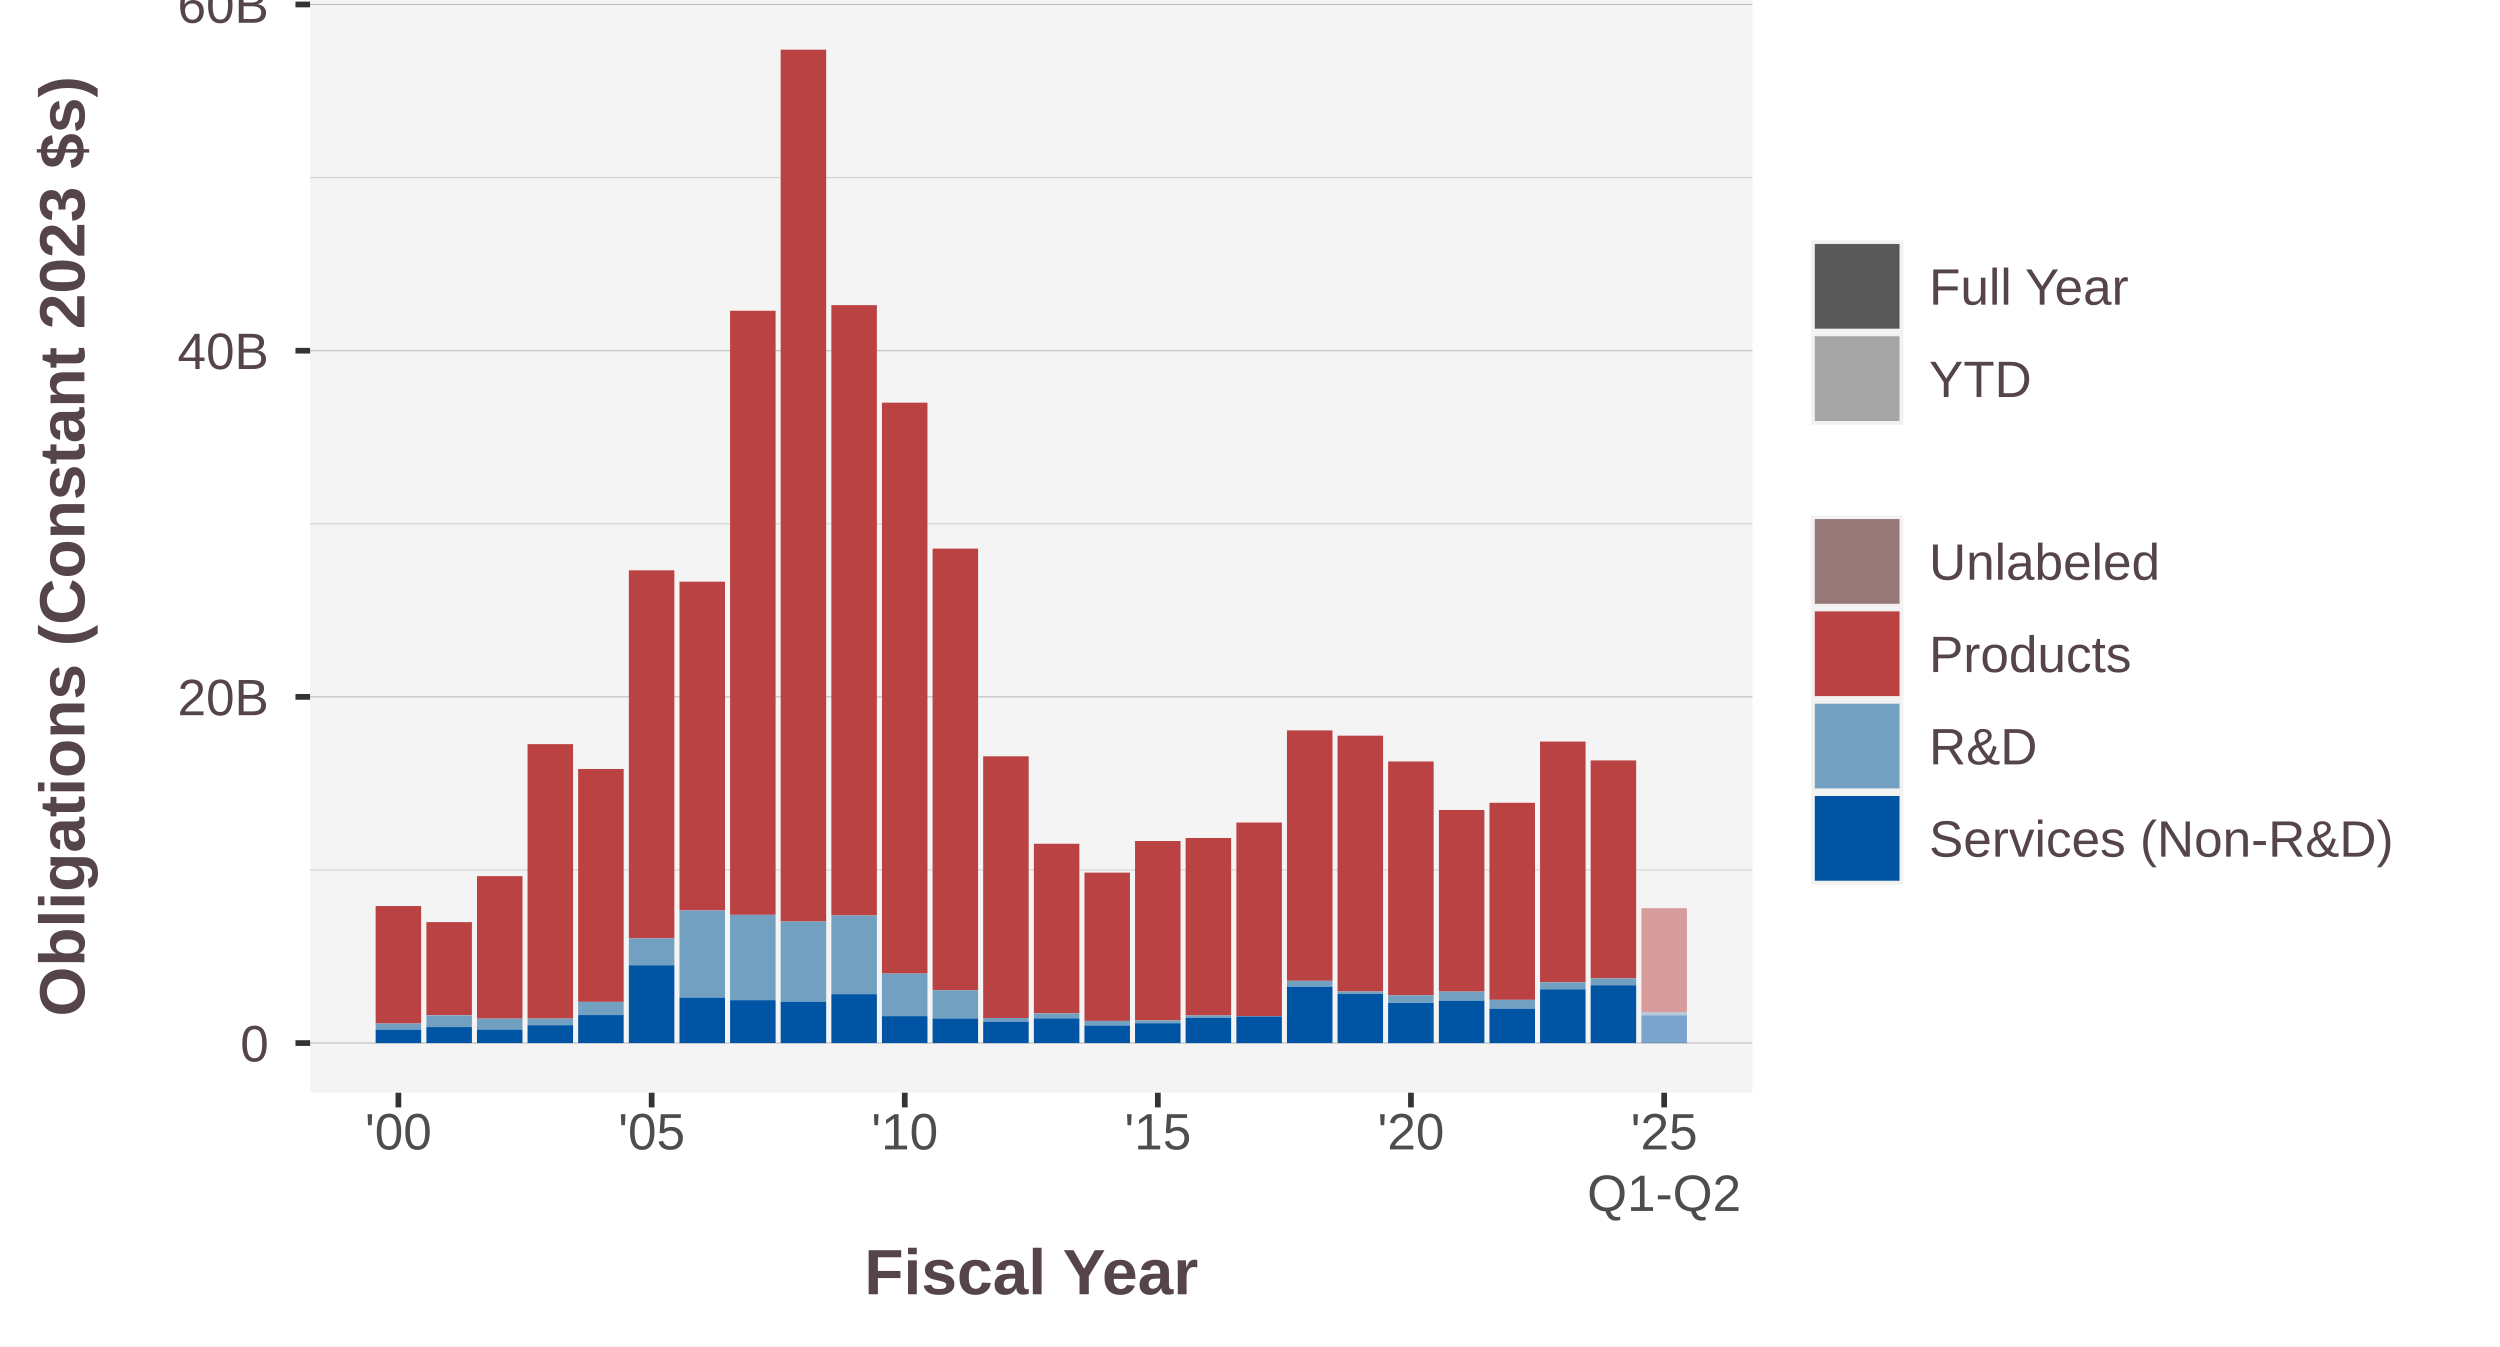
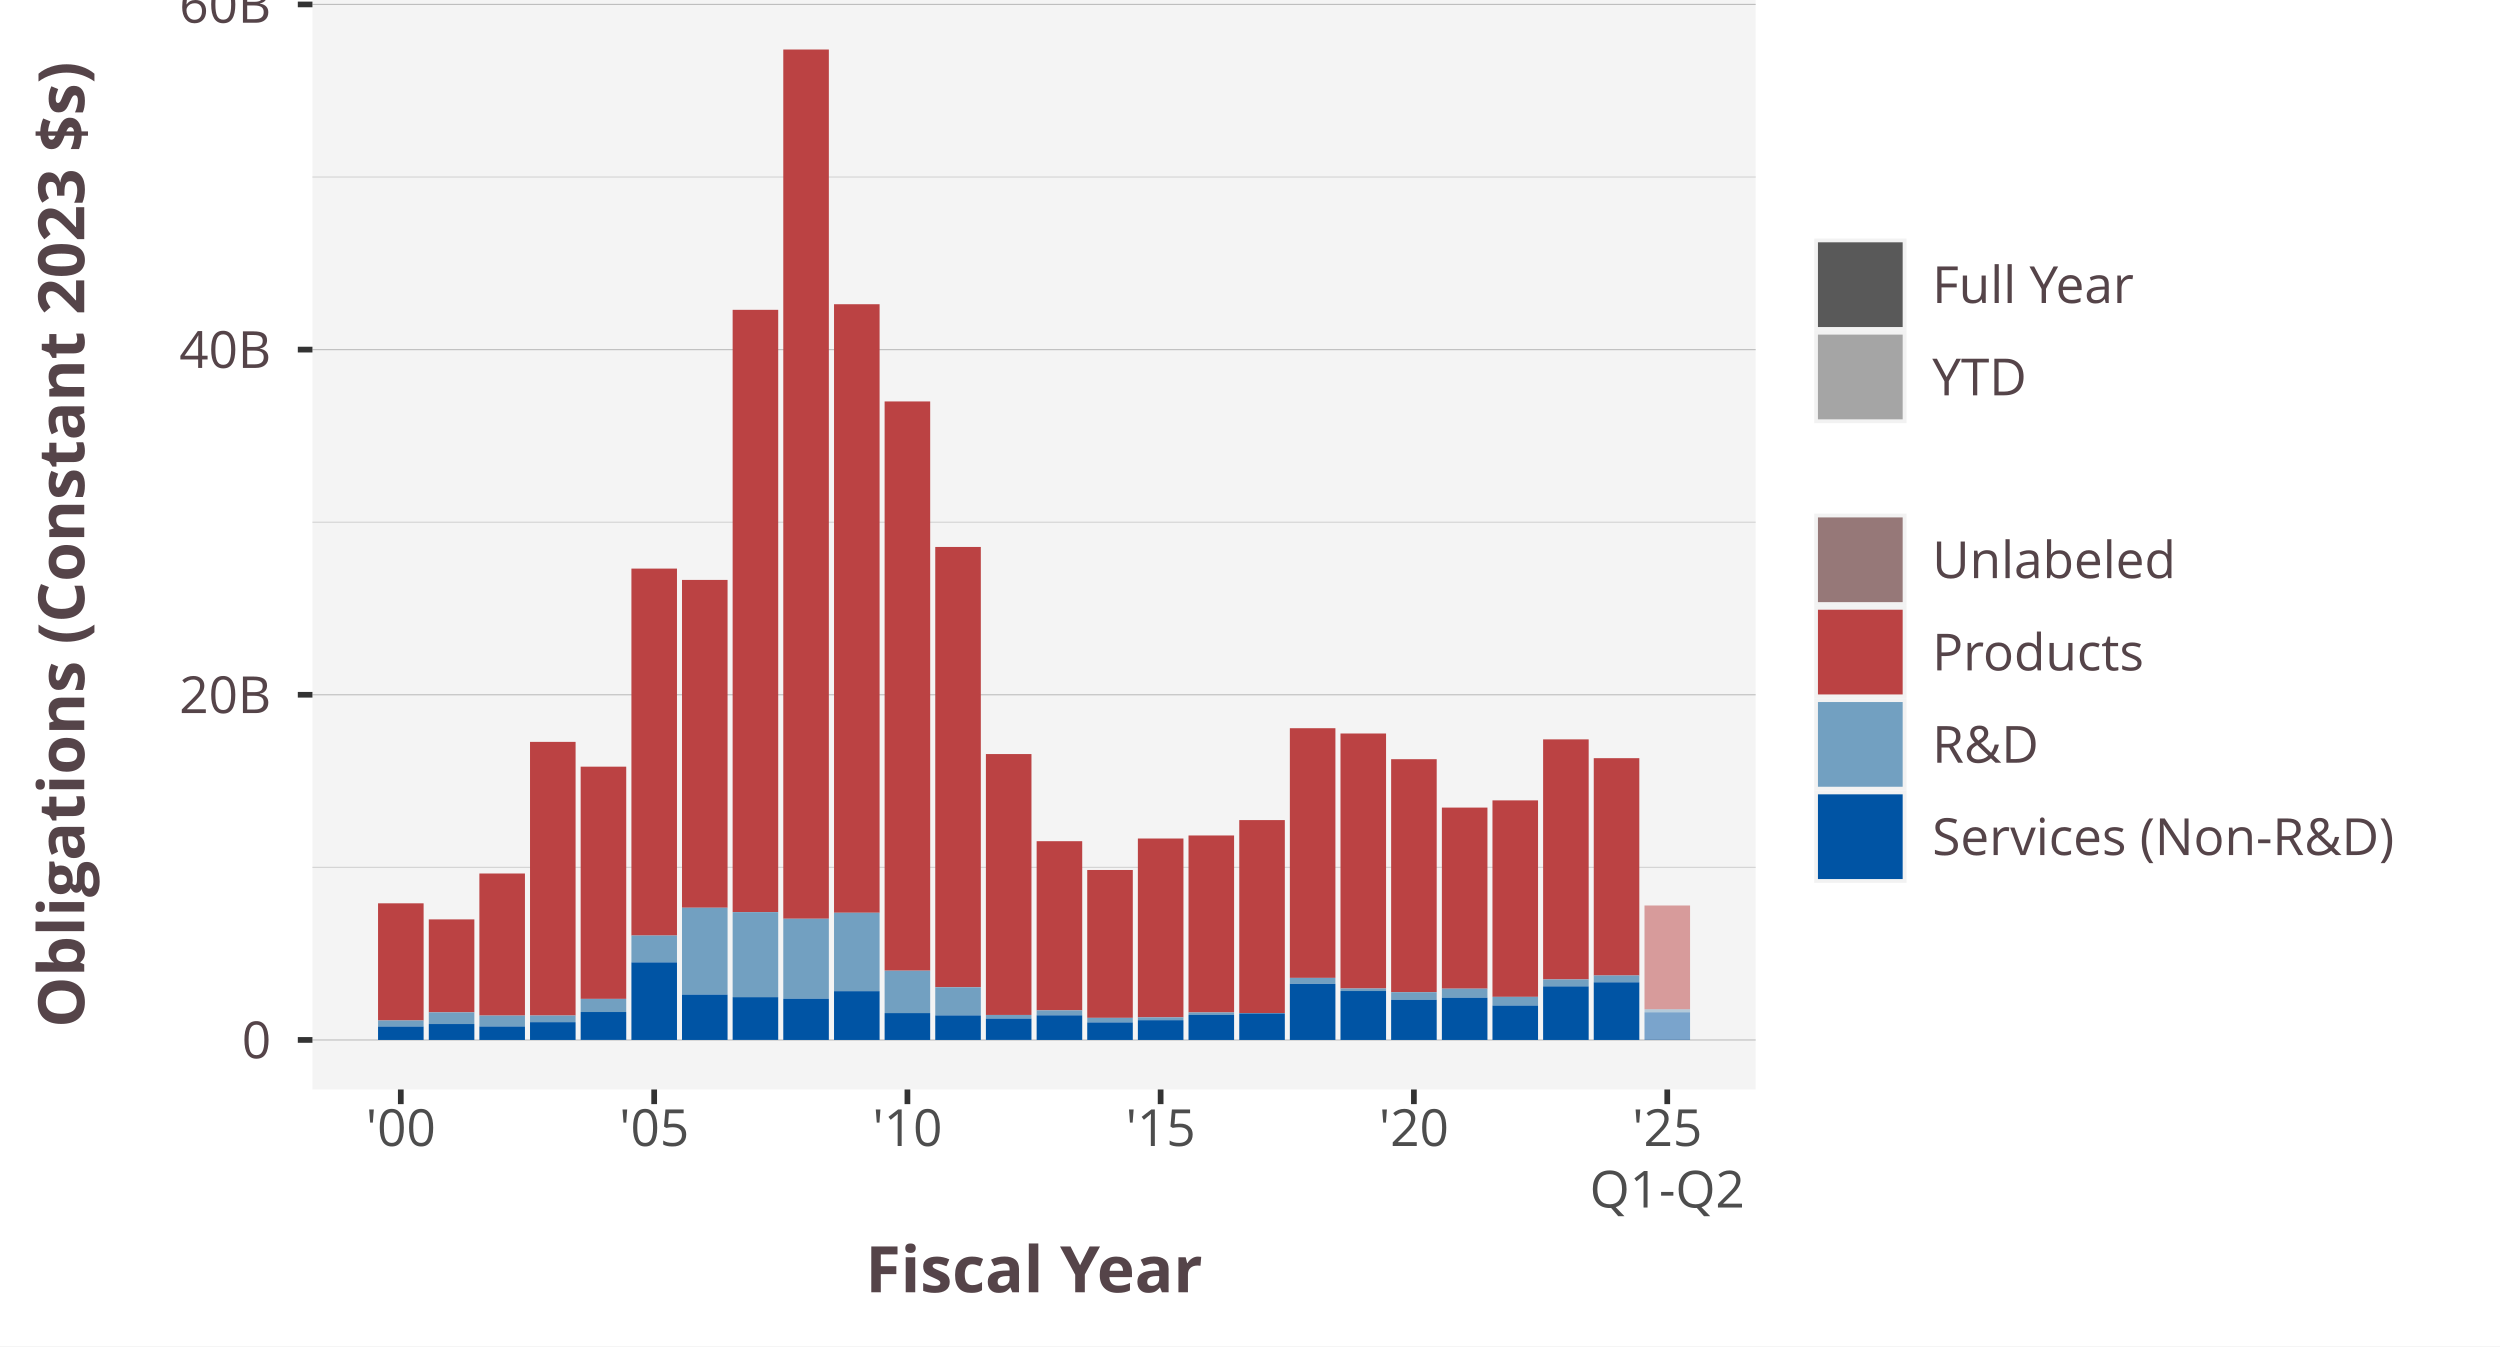
<svg xmlns="http://www.w3.org/2000/svg" class="svglite" width="468.00pt" height="252.00pt" viewBox="0 0 468.00 252.00">
  <defs>
    <style type="text/css">
    .svglite line, .svglite polyline, .svglite polygon, .svglite path, .svglite rect, .svglite circle {
      fill: none;
      stroke: #000000;
      stroke-linecap: round;
      stroke-linejoin: round;
      stroke-miterlimit: 10.00;
    }
    .svglite text {
      white-space: pre;
    }
  </style>
  </defs>
  <rect width="100%" height="100%" style="stroke: none; fill: #FFFFFF;" />
  <defs>
    <clipPath id="cpMC4wMHw0NjguMDB8MC4wMHwyNTIuMDA=">
      <rect x="0.00" y="0.00" width="468.00" height="252.00" />
    </clipPath>
  </defs>
  <g clip-path="url(#cpMC4wMHw0NjguMDB8MC4wMHwyNTIuMDA=)">
    <rect x="0.00" y="0.00" width="468.00" height="252.00" style="stroke-width: 1.07; stroke: #FFFFFF; fill: #FFFFFF;" />
  </g>
  <defs>
-     <clipPath id="cpNTguMDV8MzI4LjA3fDAuMDB8MjA0LjU2">
-       <rect x="58.05" y="0.00" width="270.02" height="204.56" />
+     <clipPath id="cpNTguNDl8MzI4LjY2fDAuMDB8MjAzLjk1">
+       <rect x="58.49" y="0.00" width="270.17" height="203.95" />
    </clipPath>
  </defs>
-   <g clip-path="url(#cpNTguMDV8MzI4LjA3fDAuMDB8MjA0LjU2)">
-     <rect x="58.05" y="-0" width="270.02" height="204.56" style="stroke-width: 1.07; stroke: none; fill: #F4F4F4;" />
-     <polyline points="58.05,162.86 328.07,162.86 " style="stroke-width: 0.21; stroke: #D3D3D3; stroke-linecap: butt;" />
-     <polyline points="58.05,98.05 328.07,98.05 " style="stroke-width: 0.21; stroke: #D3D3D3; stroke-linecap: butt;" />
-     <polyline points="58.05,33.24 328.07,33.24 " style="stroke-width: 0.21; stroke: #D3D3D3; stroke-linecap: butt;" />
-     <polyline points="58.05,195.26 328.07,195.26 " style="stroke-width: 0.21; stroke: #BEBEBE; stroke-linecap: butt;" />
-     <polyline points="58.05,130.45 328.07,130.45 " style="stroke-width: 0.21; stroke: #BEBEBE; stroke-linecap: butt;" />
-     <polyline points="58.05,65.65 328.07,65.65 " style="stroke-width: 0.21; stroke: #BEBEBE; stroke-linecap: butt;" />
-     <polyline points="58.05,0.84 328.07,0.84 " style="stroke-width: 0.21; stroke: #BEBEBE; stroke-linecap: butt;" />
-     <rect x="70.32" y="169.61" width="8.52" height="22.00" style="stroke-width: 1.07; stroke: none; stroke-linecap: butt; stroke-linejoin: miter; fill: #BB4243;" />
-     <rect x="79.82" y="172.62" width="8.52" height="17.45" style="stroke-width: 1.07; stroke: none; stroke-linecap: butt; stroke-linejoin: miter; fill: #BB4243;" />
-     <rect x="89.29" y="164.01" width="8.52" height="26.68" style="stroke-width: 1.07; stroke: none; stroke-linecap: butt; stroke-linejoin: miter; fill: #BB4243;" />
-     <rect x="98.76" y="139.30" width="8.52" height="51.38" style="stroke-width: 1.07; stroke: none; stroke-linecap: butt; stroke-linejoin: miter; fill: #BB4243;" />
-     <rect x="108.23" y="143.95" width="8.52" height="43.60" style="stroke-width: 1.07; stroke: none; stroke-linecap: butt; stroke-linejoin: miter; fill: #BB4243;" />
-     <rect x="117.72" y="106.76" width="8.52" height="68.90" style="stroke-width: 1.07; stroke: none; stroke-linecap: butt; stroke-linejoin: miter; fill: #BB4243;" />
-     <rect x="127.20" y="108.89" width="8.52" height="61.55" style="stroke-width: 1.07; stroke: none; stroke-linecap: butt; stroke-linejoin: miter; fill: #BB4243;" />
-     <rect x="136.67" y="58.17" width="8.52" height="113.09" style="stroke-width: 1.07; stroke: none; stroke-linecap: butt; stroke-linejoin: miter; fill: #BB4243;" />
-     <rect x="146.14" y="9.30" width="8.52" height="163.21" style="stroke-width: 1.07; stroke: none; stroke-linecap: butt; stroke-linejoin: miter; fill: #BB4243;" />
-     <rect x="155.63" y="57.12" width="8.52" height="114.26" style="stroke-width: 1.07; stroke: none; stroke-linecap: butt; stroke-linejoin: miter; fill: #BB4243;" />
-     <rect x="165.10" y="75.38" width="8.52" height="106.88" style="stroke-width: 1.07; stroke: none; stroke-linecap: butt; stroke-linejoin: miter; fill: #BB4243;" />
-     <rect x="174.58" y="102.70" width="8.52" height="82.67" style="stroke-width: 1.07; stroke: none; stroke-linecap: butt; stroke-linejoin: miter; fill: #BB4243;" />
-     <rect x="184.05" y="141.58" width="8.52" height="48.99" style="stroke-width: 1.07; stroke: none; stroke-linecap: butt; stroke-linejoin: miter; fill: #BB4243;" />
-     <rect x="193.54" y="157.95" width="8.52" height="31.76" style="stroke-width: 1.07; stroke: none; stroke-linecap: butt; stroke-linejoin: miter; fill: #BB4243;" />
-     <rect x="203.01" y="163.35" width="8.52" height="27.76" style="stroke-width: 1.07; stroke: none; stroke-linecap: butt; stroke-linejoin: miter; fill: #BB4243;" />
-     <rect x="212.48" y="157.44" width="8.52" height="33.58" style="stroke-width: 1.07; stroke: none; stroke-linecap: butt; stroke-linejoin: miter; fill: #BB4243;" />
-     <rect x="221.95" y="156.87" width="8.52" height="33.23" style="stroke-width: 1.07; stroke: none; stroke-linecap: butt; stroke-linejoin: miter; fill: #BB4243;" />
-     <rect x="231.45" y="153.98" width="8.52" height="36.23" style="stroke-width: 1.07; stroke: none; stroke-linecap: butt; stroke-linejoin: miter; fill: #BB4243;" />
-     <rect x="240.92" y="136.73" width="8.52" height="46.88" style="stroke-width: 1.07; stroke: none; stroke-linecap: butt; stroke-linejoin: miter; fill: #BB4243;" />
-     <rect x="250.39" y="137.72" width="8.52" height="47.89" style="stroke-width: 1.07; stroke: none; stroke-linecap: butt; stroke-linejoin: miter; fill: #BB4243;" />
-     <rect x="259.86" y="142.55" width="8.52" height="43.75" style="stroke-width: 1.07; stroke: none; stroke-linecap: butt; stroke-linejoin: miter; fill: #BB4243;" />
-     <rect x="269.36" y="151.63" width="8.52" height="34.00" style="stroke-width: 1.07; stroke: none; stroke-linecap: butt; stroke-linejoin: miter; fill: #BB4243;" />
-     <rect x="278.83" y="150.28" width="8.52" height="36.89" style="stroke-width: 1.07; stroke: none; stroke-linecap: butt; stroke-linejoin: miter; fill: #BB4243;" />
-     <rect x="288.30" y="138.82" width="8.52" height="45.08" style="stroke-width: 1.07; stroke: none; stroke-linecap: butt; stroke-linejoin: miter; fill: #BB4243;" />
-     <rect x="297.77" y="142.35" width="8.52" height="40.81" style="stroke-width: 1.07; stroke: none; stroke-linecap: butt; stroke-linejoin: miter; fill: #BB4243;" />
-     <rect x="307.27" y="170.01" width="8.52" height="19.50" style="stroke-width: 1.07; stroke: none; stroke-linecap: butt; stroke-linejoin: miter; fill: #BB4243; fill-opacity: 0.50;" />
-     <rect x="70.32" y="191.61" width="8.52" height="1.14" style="stroke-width: 1.07; stroke: none; stroke-linecap: butt; stroke-linejoin: miter; fill: #72A0C1;" />
-     <rect x="79.82" y="190.08" width="8.52" height="2.20" style="stroke-width: 1.07; stroke: none; stroke-linecap: butt; stroke-linejoin: miter; fill: #72A0C1;" />
-     <rect x="89.29" y="190.69" width="8.52" height="2.04" style="stroke-width: 1.07; stroke: none; stroke-linecap: butt; stroke-linejoin: miter; fill: #72A0C1;" />
-     <rect x="98.76" y="190.68" width="8.52" height="1.24" style="stroke-width: 1.07; stroke: none; stroke-linecap: butt; stroke-linejoin: miter; fill: #72A0C1;" />
-     <rect x="108.23" y="187.55" width="8.52" height="2.48" style="stroke-width: 1.07; stroke: none; stroke-linecap: butt; stroke-linejoin: miter; fill: #72A0C1;" />
-     <rect x="117.72" y="175.66" width="8.52" height="5.04" style="stroke-width: 1.07; stroke: none; stroke-linecap: butt; stroke-linejoin: miter; fill: #72A0C1;" />
-     <rect x="127.20" y="170.44" width="8.52" height="16.31" style="stroke-width: 1.07; stroke: none; stroke-linecap: butt; stroke-linejoin: miter; fill: #72A0C1;" />
-     <rect x="136.67" y="171.26" width="8.52" height="15.97" style="stroke-width: 1.07; stroke: none; stroke-linecap: butt; stroke-linejoin: miter; fill: #72A0C1;" />
-     <rect x="146.14" y="172.51" width="8.52" height="15.01" style="stroke-width: 1.07; stroke: none; stroke-linecap: butt; stroke-linejoin: miter; fill: #72A0C1;" />
-     <rect x="155.63" y="171.38" width="8.52" height="14.73" style="stroke-width: 1.07; stroke: none; stroke-linecap: butt; stroke-linejoin: miter; fill: #72A0C1;" />
-     <rect x="165.10" y="182.26" width="8.52" height="7.95" style="stroke-width: 1.07; stroke: none; stroke-linecap: butt; stroke-linejoin: miter; fill: #72A0C1;" />
-     <rect x="174.58" y="185.37" width="8.52" height="5.29" style="stroke-width: 1.07; stroke: none; stroke-linecap: butt; stroke-linejoin: miter; fill: #72A0C1;" />
-     <rect x="184.05" y="190.57" width="8.52" height="0.69" style="stroke-width: 1.07; stroke: none; stroke-linecap: butt; stroke-linejoin: miter; fill: #72A0C1;" />
-     <rect x="193.54" y="189.71" width="8.52" height="0.93" style="stroke-width: 1.07; stroke: none; stroke-linecap: butt; stroke-linejoin: miter; fill: #72A0C1;" />
-     <rect x="203.01" y="191.11" width="8.52" height="0.86" style="stroke-width: 1.07; stroke: none; stroke-linecap: butt; stroke-linejoin: miter; fill: #72A0C1;" />
-     <rect x="212.48" y="191.02" width="8.52" height="0.53" style="stroke-width: 1.07; stroke: none; stroke-linecap: butt; stroke-linejoin: miter; fill: #72A0C1;" />
-     <rect x="221.95" y="190.10" width="8.52" height="0.44" style="stroke-width: 1.07; stroke: none; stroke-linecap: butt; stroke-linejoin: miter; fill: #72A0C1;" />
-     <rect x="231.45" y="190.21" width="8.52" height="0.069" style="stroke-width: 1.07; stroke: none; stroke-linecap: butt; stroke-linejoin: miter; fill: #72A0C1;" />
-     <rect x="240.92" y="183.61" width="8.52" height="1.10" style="stroke-width: 1.07; stroke: none; stroke-linecap: butt; stroke-linejoin: miter; fill: #72A0C1;" />
-     <rect x="250.39" y="185.61" width="8.52" height="0.47" style="stroke-width: 1.07; stroke: none; stroke-linecap: butt; stroke-linejoin: miter; fill: #72A0C1;" />
-     <rect x="259.86" y="186.30" width="8.52" height="1.42" style="stroke-width: 1.07; stroke: none; stroke-linecap: butt; stroke-linejoin: miter; fill: #72A0C1;" />
-     <rect x="269.36" y="185.63" width="8.52" height="1.70" style="stroke-width: 1.07; stroke: none; stroke-linecap: butt; stroke-linejoin: miter; fill: #72A0C1;" />
-     <rect x="278.83" y="187.17" width="8.52" height="1.63" style="stroke-width: 1.07; stroke: none; stroke-linecap: butt; stroke-linejoin: miter; fill: #72A0C1;" />
-     <rect x="288.30" y="183.90" width="8.52" height="1.30" style="stroke-width: 1.07; stroke: none; stroke-linecap: butt; stroke-linejoin: miter; fill: #72A0C1;" />
-     <rect x="297.77" y="183.16" width="8.52" height="1.28" style="stroke-width: 1.07; stroke: none; stroke-linecap: butt; stroke-linejoin: miter; fill: #72A0C1;" />
-     <rect x="307.27" y="189.52" width="8.52" height="0.56" style="stroke-width: 1.07; stroke: none; stroke-linecap: butt; stroke-linejoin: miter; fill: #72A0C1; fill-opacity: 0.50;" />
-     <rect x="70.32" y="192.75" width="8.52" height="2.52" style="stroke-width: 1.07; stroke: none; stroke-linecap: butt; stroke-linejoin: miter; fill: #0054A4;" />
-     <rect x="79.82" y="192.27" width="8.52" height="2.99" style="stroke-width: 1.07; stroke: none; stroke-linecap: butt; stroke-linejoin: miter; fill: #0054A4;" />
-     <rect x="89.29" y="192.73" width="8.52" height="2.53" style="stroke-width: 1.07; stroke: none; stroke-linecap: butt; stroke-linejoin: miter; fill: #0054A4;" />
-     <rect x="98.76" y="191.92" width="8.52" height="3.34" style="stroke-width: 1.07; stroke: none; stroke-linecap: butt; stroke-linejoin: miter; fill: #0054A4;" />
-     <rect x="108.23" y="190.02" width="8.52" height="5.24" style="stroke-width: 1.07; stroke: none; stroke-linecap: butt; stroke-linejoin: miter; fill: #0054A4;" />
-     <rect x="117.72" y="180.70" width="8.52" height="14.56" style="stroke-width: 1.07; stroke: none; stroke-linecap: butt; stroke-linejoin: miter; fill: #0054A4;" />
-     <rect x="127.20" y="186.75" width="8.52" height="8.52" style="stroke-width: 1.07; stroke: none; stroke-linecap: butt; stroke-linejoin: miter; fill: #0054A4;" />
-     <rect x="136.67" y="187.23" width="8.52" height="8.03" style="stroke-width: 1.07; stroke: none; stroke-linecap: butt; stroke-linejoin: miter; fill: #0054A4;" />
-     <rect x="146.14" y="187.52" width="8.52" height="7.75" style="stroke-width: 1.07; stroke: none; stroke-linecap: butt; stroke-linejoin: miter; fill: #0054A4;" />
-     <rect x="155.63" y="186.11" width="8.52" height="9.15" style="stroke-width: 1.07; stroke: none; stroke-linecap: butt; stroke-linejoin: miter; fill: #0054A4;" />
-     <rect x="165.10" y="190.22" width="8.52" height="5.04" style="stroke-width: 1.07; stroke: none; stroke-linecap: butt; stroke-linejoin: miter; fill: #0054A4;" />
-     <rect x="174.58" y="190.66" width="8.52" height="4.60" style="stroke-width: 1.07; stroke: none; stroke-linecap: butt; stroke-linejoin: miter; fill: #0054A4;" />
-     <rect x="184.05" y="191.26" width="8.52" height="4.01" style="stroke-width: 1.07; stroke: none; stroke-linecap: butt; stroke-linejoin: miter; fill: #0054A4;" />
-     <rect x="193.54" y="190.64" width="8.52" height="4.62" style="stroke-width: 1.07; stroke: none; stroke-linecap: butt; stroke-linejoin: miter; fill: #0054A4;" />
-     <rect x="203.01" y="191.97" width="8.52" height="3.29" style="stroke-width: 1.07; stroke: none; stroke-linecap: butt; stroke-linejoin: miter; fill: #0054A4;" />
-     <rect x="212.48" y="191.55" width="8.52" height="3.71" style="stroke-width: 1.07; stroke: none; stroke-linecap: butt; stroke-linejoin: miter; fill: #0054A4;" />
-     <rect x="221.95" y="190.54" width="8.52" height="4.72" style="stroke-width: 1.07; stroke: none; stroke-linecap: butt; stroke-linejoin: miter; fill: #0054A4;" />
-     <rect x="231.45" y="190.28" width="8.52" height="4.99" style="stroke-width: 1.07; stroke: none; stroke-linecap: butt; stroke-linejoin: miter; fill: #0054A4;" />
-     <rect x="240.92" y="184.71" width="8.52" height="10.55" style="stroke-width: 1.07; stroke: none; stroke-linecap: butt; stroke-linejoin: miter; fill: #0054A4;" />
-     <rect x="250.39" y="186.08" width="8.52" height="9.18" style="stroke-width: 1.07; stroke: none; stroke-linecap: butt; stroke-linejoin: miter; fill: #0054A4;" />
-     <rect x="259.86" y="187.73" width="8.52" height="7.54" style="stroke-width: 1.07; stroke: none; stroke-linecap: butt; stroke-linejoin: miter; fill: #0054A4;" />
-     <rect x="269.36" y="187.33" width="8.52" height="7.93" style="stroke-width: 1.07; stroke: none; stroke-linecap: butt; stroke-linejoin: miter; fill: #0054A4;" />
-     <rect x="278.83" y="188.81" width="8.52" height="6.46" style="stroke-width: 1.07; stroke: none; stroke-linecap: butt; stroke-linejoin: miter; fill: #0054A4;" />
-     <rect x="288.30" y="185.20" width="8.52" height="10.06" style="stroke-width: 1.07; stroke: none; stroke-linecap: butt; stroke-linejoin: miter; fill: #0054A4;" />
-     <rect x="297.77" y="184.44" width="8.52" height="10.82" style="stroke-width: 1.07; stroke: none; stroke-linecap: butt; stroke-linejoin: miter; fill: #0054A4;" />
-     <rect x="307.27" y="190.08" width="8.52" height="5.19" style="stroke-width: 1.07; stroke: none; stroke-linecap: butt; stroke-linejoin: miter; fill: #0054A4; fill-opacity: 0.50;" />
-     <rect x="79.82" y="172.62" width="8.52" height="0.00" style="stroke-width: 1.07; stroke: none; stroke-linecap: butt; stroke-linejoin: miter; fill: #967878;" />
+   <g clip-path="url(#cpNTguNDl8MzI4LjY2fDAuMDB8MjAzLjk1)">
+     <rect x="58.49" y="-0" width="270.17" height="203.95" style="stroke-width: 1.07; stroke: none; fill: #F4F4F4;" />
+     <polyline points="58.49,162.37 328.66,162.37 " style="stroke-width: 0.21; stroke: #D3D3D3; stroke-linecap: butt;" />
+     <polyline points="58.49,97.76 328.66,97.76 " style="stroke-width: 0.21; stroke: #D3D3D3; stroke-linecap: butt;" />
+     <polyline points="58.49,33.14 328.66,33.14 " style="stroke-width: 0.21; stroke: #D3D3D3; stroke-linecap: butt;" />
+     <polyline points="58.49,194.68 328.66,194.68 " style="stroke-width: 0.21; stroke: #BEBEBE; stroke-linecap: butt;" />
+     <polyline points="58.49,130.06 328.66,130.06 " style="stroke-width: 0.21; stroke: #BEBEBE; stroke-linecap: butt;" />
+     <polyline points="58.49,65.45 328.66,65.45 " style="stroke-width: 0.21; stroke: #BEBEBE; stroke-linecap: butt;" />
+     <polyline points="58.49,0.83 328.66,0.83 " style="stroke-width: 0.21; stroke: #BEBEBE; stroke-linecap: butt;" />
+     <rect x="70.77" y="169.10" width="8.53" height="21.94" style="stroke-width: 1.07; stroke: none; stroke-linecap: butt; stroke-linejoin: miter; fill: #BB4243;" />
+     <rect x="80.27" y="172.11" width="8.53" height="17.40" style="stroke-width: 1.07; stroke: none; stroke-linecap: butt; stroke-linejoin: miter; fill: #BB4243;" />
+     <rect x="89.74" y="163.52" width="8.53" height="26.60" style="stroke-width: 1.07; stroke: none; stroke-linecap: butt; stroke-linejoin: miter; fill: #BB4243;" />
+     <rect x="99.22" y="138.88" width="8.53" height="51.23" style="stroke-width: 1.07; stroke: none; stroke-linecap: butt; stroke-linejoin: miter; fill: #BB4243;" />
+     <rect x="108.70" y="143.52" width="8.53" height="43.47" style="stroke-width: 1.07; stroke: none; stroke-linecap: butt; stroke-linejoin: miter; fill: #BB4243;" />
+     <rect x="118.20" y="106.44" width="8.53" height="68.70" style="stroke-width: 1.07; stroke: none; stroke-linecap: butt; stroke-linejoin: miter; fill: #BB4243;" />
+     <rect x="127.67" y="108.56" width="8.53" height="61.37" style="stroke-width: 1.07; stroke: none; stroke-linecap: butt; stroke-linejoin: miter; fill: #BB4243;" />
+     <rect x="137.15" y="58.00" width="8.53" height="112.75" style="stroke-width: 1.07; stroke: none; stroke-linecap: butt; stroke-linejoin: miter; fill: #BB4243;" />
+     <rect x="146.63" y="9.27" width="8.53" height="162.72" style="stroke-width: 1.07; stroke: none; stroke-linecap: butt; stroke-linejoin: miter; fill: #BB4243;" />
+     <rect x="156.13" y="56.95" width="8.53" height="113.92" style="stroke-width: 1.07; stroke: none; stroke-linecap: butt; stroke-linejoin: miter; fill: #BB4243;" />
+     <rect x="165.60" y="75.15" width="8.53" height="106.56" style="stroke-width: 1.07; stroke: none; stroke-linecap: butt; stroke-linejoin: miter; fill: #BB4243;" />
+     <rect x="175.08" y="102.39" width="8.53" height="82.42" style="stroke-width: 1.07; stroke: none; stroke-linecap: butt; stroke-linejoin: miter; fill: #BB4243;" />
+     <rect x="184.56" y="141.16" width="8.53" height="48.84" style="stroke-width: 1.07; stroke: none; stroke-linecap: butt; stroke-linejoin: miter; fill: #BB4243;" />
+     <rect x="194.06" y="157.47" width="8.53" height="31.67" style="stroke-width: 1.07; stroke: none; stroke-linecap: butt; stroke-linejoin: miter; fill: #BB4243;" />
+     <rect x="203.53" y="162.86" width="8.53" height="27.68" style="stroke-width: 1.07; stroke: none; stroke-linecap: butt; stroke-linejoin: miter; fill: #BB4243;" />
+     <rect x="213.01" y="156.97" width="8.53" height="33.48" style="stroke-width: 1.07; stroke: none; stroke-linecap: butt; stroke-linejoin: miter; fill: #BB4243;" />
+     <rect x="222.49" y="156.40" width="8.53" height="33.13" style="stroke-width: 1.07; stroke: none; stroke-linecap: butt; stroke-linejoin: miter; fill: #BB4243;" />
+     <rect x="231.99" y="153.52" width="8.53" height="36.12" style="stroke-width: 1.07; stroke: none; stroke-linecap: butt; stroke-linejoin: miter; fill: #BB4243;" />
+     <rect x="241.46" y="136.32" width="8.53" height="46.74" style="stroke-width: 1.07; stroke: none; stroke-linecap: butt; stroke-linejoin: miter; fill: #BB4243;" />
+     <rect x="250.94" y="137.31" width="8.53" height="47.74" style="stroke-width: 1.07; stroke: none; stroke-linecap: butt; stroke-linejoin: miter; fill: #BB4243;" />
+     <rect x="260.42" y="142.12" width="8.53" height="43.62" style="stroke-width: 1.07; stroke: none; stroke-linecap: butt; stroke-linejoin: miter; fill: #BB4243;" />
+     <rect x="269.92" y="151.18" width="8.53" height="33.90" style="stroke-width: 1.07; stroke: none; stroke-linecap: butt; stroke-linejoin: miter; fill: #BB4243;" />
+     <rect x="279.39" y="149.83" width="8.53" height="36.78" style="stroke-width: 1.07; stroke: none; stroke-linecap: butt; stroke-linejoin: miter; fill: #BB4243;" />
+     <rect x="288.87" y="138.41" width="8.53" height="44.94" style="stroke-width: 1.07; stroke: none; stroke-linecap: butt; stroke-linejoin: miter; fill: #BB4243;" />
+     <rect x="298.35" y="141.93" width="8.53" height="40.69" style="stroke-width: 1.07; stroke: none; stroke-linecap: butt; stroke-linejoin: miter; fill: #BB4243;" />
+     <rect x="307.85" y="169.51" width="8.53" height="19.44" style="stroke-width: 1.07; stroke: none; stroke-linecap: butt; stroke-linejoin: miter; fill: #BB4243; fill-opacity: 0.50;" />
+     <rect x="70.77" y="191.03" width="8.53" height="1.14" style="stroke-width: 1.07; stroke: none; stroke-linecap: butt; stroke-linejoin: miter; fill: #72A0C1;" />
+     <rect x="80.27" y="189.51" width="8.53" height="2.19" style="stroke-width: 1.07; stroke: none; stroke-linecap: butt; stroke-linejoin: miter; fill: #72A0C1;" />
+     <rect x="89.74" y="190.12" width="8.53" height="2.04" style="stroke-width: 1.07; stroke: none; stroke-linecap: butt; stroke-linejoin: miter; fill: #72A0C1;" />
+     <rect x="99.22" y="190.11" width="8.53" height="1.24" style="stroke-width: 1.07; stroke: none; stroke-linecap: butt; stroke-linejoin: miter; fill: #72A0C1;" />
+     <rect x="108.70" y="186.99" width="8.53" height="2.47" style="stroke-width: 1.07; stroke: none; stroke-linecap: butt; stroke-linejoin: miter; fill: #72A0C1;" />
+     <rect x="118.20" y="175.13" width="8.53" height="5.03" style="stroke-width: 1.07; stroke: none; stroke-linecap: butt; stroke-linejoin: miter; fill: #72A0C1;" />
+     <rect x="127.67" y="169.93" width="8.53" height="16.26" style="stroke-width: 1.07; stroke: none; stroke-linecap: butt; stroke-linejoin: miter; fill: #72A0C1;" />
+     <rect x="137.15" y="170.75" width="8.53" height="15.93" style="stroke-width: 1.07; stroke: none; stroke-linecap: butt; stroke-linejoin: miter; fill: #72A0C1;" />
+     <rect x="146.63" y="171.99" width="8.53" height="14.97" style="stroke-width: 1.07; stroke: none; stroke-linecap: butt; stroke-linejoin: miter; fill: #72A0C1;" />
+     <rect x="156.13" y="170.87" width="8.53" height="14.69" style="stroke-width: 1.07; stroke: none; stroke-linecap: butt; stroke-linejoin: miter; fill: #72A0C1;" />
+     <rect x="165.60" y="181.72" width="8.53" height="7.93" style="stroke-width: 1.07; stroke: none; stroke-linecap: butt; stroke-linejoin: miter; fill: #72A0C1;" />
+     <rect x="175.08" y="184.82" width="8.53" height="5.28" style="stroke-width: 1.07; stroke: none; stroke-linecap: butt; stroke-linejoin: miter; fill: #72A0C1;" />
+     <rect x="184.56" y="190.00" width="8.53" height="0.68" style="stroke-width: 1.07; stroke: none; stroke-linecap: butt; stroke-linejoin: miter; fill: #72A0C1;" />
+     <rect x="194.06" y="189.14" width="8.53" height="0.93" style="stroke-width: 1.07; stroke: none; stroke-linecap: butt; stroke-linejoin: miter; fill: #72A0C1;" />
+     <rect x="203.53" y="190.54" width="8.53" height="0.86" style="stroke-width: 1.07; stroke: none; stroke-linecap: butt; stroke-linejoin: miter; fill: #72A0C1;" />
+     <rect x="213.01" y="190.45" width="8.53" height="0.53" style="stroke-width: 1.07; stroke: none; stroke-linecap: butt; stroke-linejoin: miter; fill: #72A0C1;" />
+     <rect x="222.49" y="189.53" width="8.53" height="0.44" style="stroke-width: 1.07; stroke: none; stroke-linecap: butt; stroke-linejoin: miter; fill: #72A0C1;" />
+     <rect x="231.99" y="189.64" width="8.53" height="0.069" style="stroke-width: 1.07; stroke: none; stroke-linecap: butt; stroke-linejoin: miter; fill: #72A0C1;" />
+     <rect x="241.46" y="183.06" width="8.53" height="1.09" style="stroke-width: 1.07; stroke: none; stroke-linecap: butt; stroke-linejoin: miter; fill: #72A0C1;" />
+     <rect x="250.94" y="185.05" width="8.53" height="0.47" style="stroke-width: 1.07; stroke: none; stroke-linecap: butt; stroke-linejoin: miter; fill: #72A0C1;" />
+     <rect x="260.42" y="185.74" width="8.53" height="1.42" style="stroke-width: 1.07; stroke: none; stroke-linecap: butt; stroke-linejoin: miter; fill: #72A0C1;" />
+     <rect x="269.92" y="185.08" width="8.53" height="1.69" style="stroke-width: 1.07; stroke: none; stroke-linecap: butt; stroke-linejoin: miter; fill: #72A0C1;" />
+     <rect x="279.39" y="186.61" width="8.53" height="1.63" style="stroke-width: 1.07; stroke: none; stroke-linecap: butt; stroke-linejoin: miter; fill: #72A0C1;" />
+     <rect x="288.87" y="183.35" width="8.53" height="1.30" style="stroke-width: 1.07; stroke: none; stroke-linecap: butt; stroke-linejoin: miter; fill: #72A0C1;" />
+     <rect x="298.35" y="182.61" width="8.53" height="1.28" style="stroke-width: 1.07; stroke: none; stroke-linecap: butt; stroke-linejoin: miter; fill: #72A0C1;" />
+     <rect x="307.85" y="188.95" width="8.53" height="0.56" style="stroke-width: 1.07; stroke: none; stroke-linecap: butt; stroke-linejoin: miter; fill: #72A0C1; fill-opacity: 0.50;" />
+     <rect x="70.77" y="192.17" width="8.53" height="2.51" style="stroke-width: 1.07; stroke: none; stroke-linecap: butt; stroke-linejoin: miter; fill: #0054A4;" />
+     <rect x="80.27" y="191.70" width="8.53" height="2.98" style="stroke-width: 1.07; stroke: none; stroke-linecap: butt; stroke-linejoin: miter; fill: #0054A4;" />
+     <rect x="89.74" y="192.16" width="8.53" height="2.52" style="stroke-width: 1.07; stroke: none; stroke-linecap: butt; stroke-linejoin: miter; fill: #0054A4;" />
+     <rect x="99.22" y="191.35" width="8.53" height="3.33" style="stroke-width: 1.07; stroke: none; stroke-linecap: butt; stroke-linejoin: miter; fill: #0054A4;" />
+     <rect x="108.70" y="189.45" width="8.53" height="5.22" style="stroke-width: 1.07; stroke: none; stroke-linecap: butt; stroke-linejoin: miter; fill: #0054A4;" />
+     <rect x="118.20" y="180.16" width="8.53" height="14.52" style="stroke-width: 1.07; stroke: none; stroke-linecap: butt; stroke-linejoin: miter; fill: #0054A4;" />
+     <rect x="127.67" y="186.19" width="8.53" height="8.49" style="stroke-width: 1.07; stroke: none; stroke-linecap: butt; stroke-linejoin: miter; fill: #0054A4;" />
+     <rect x="137.15" y="186.67" width="8.53" height="8.00" style="stroke-width: 1.07; stroke: none; stroke-linecap: butt; stroke-linejoin: miter; fill: #0054A4;" />
+     <rect x="146.63" y="186.96" width="8.53" height="7.72" style="stroke-width: 1.07; stroke: none; stroke-linecap: butt; stroke-linejoin: miter; fill: #0054A4;" />
+     <rect x="156.13" y="185.55" width="8.53" height="9.13" style="stroke-width: 1.07; stroke: none; stroke-linecap: butt; stroke-linejoin: miter; fill: #0054A4;" />
+     <rect x="165.60" y="189.65" width="8.53" height="5.03" style="stroke-width: 1.07; stroke: none; stroke-linecap: butt; stroke-linejoin: miter; fill: #0054A4;" />
+     <rect x="175.08" y="190.09" width="8.53" height="4.59" style="stroke-width: 1.07; stroke: none; stroke-linecap: butt; stroke-linejoin: miter; fill: #0054A4;" />
+     <rect x="184.56" y="190.68" width="8.53" height="3.99" style="stroke-width: 1.07; stroke: none; stroke-linecap: butt; stroke-linejoin: miter; fill: #0054A4;" />
+     <rect x="194.06" y="190.07" width="8.53" height="4.61" style="stroke-width: 1.07; stroke: none; stroke-linecap: butt; stroke-linejoin: miter; fill: #0054A4;" />
+     <rect x="203.53" y="191.40" width="8.53" height="3.28" style="stroke-width: 1.07; stroke: none; stroke-linecap: butt; stroke-linejoin: miter; fill: #0054A4;" />
+     <rect x="213.01" y="190.98" width="8.53" height="3.70" style="stroke-width: 1.07; stroke: none; stroke-linecap: butt; stroke-linejoin: miter; fill: #0054A4;" />
+     <rect x="222.49" y="189.97" width="8.53" height="4.71" style="stroke-width: 1.07; stroke: none; stroke-linecap: butt; stroke-linejoin: miter; fill: #0054A4;" />
+     <rect x="231.99" y="189.71" width="8.53" height="4.97" style="stroke-width: 1.07; stroke: none; stroke-linecap: butt; stroke-linejoin: miter; fill: #0054A4;" />
+     <rect x="241.46" y="184.16" width="8.53" height="10.52" style="stroke-width: 1.07; stroke: none; stroke-linecap: butt; stroke-linejoin: miter; fill: #0054A4;" />
+     <rect x="250.94" y="185.52" width="8.53" height="9.16" style="stroke-width: 1.07; stroke: none; stroke-linecap: butt; stroke-linejoin: miter; fill: #0054A4;" />
+     <rect x="260.42" y="187.16" width="8.53" height="7.52" style="stroke-width: 1.07; stroke: none; stroke-linecap: butt; stroke-linejoin: miter; fill: #0054A4;" />
+     <rect x="269.92" y="186.77" width="8.53" height="7.91" style="stroke-width: 1.07; stroke: none; stroke-linecap: butt; stroke-linejoin: miter; fill: #0054A4;" />
+     <rect x="279.39" y="188.24" width="8.53" height="6.44" style="stroke-width: 1.07; stroke: none; stroke-linecap: butt; stroke-linejoin: miter; fill: #0054A4;" />
+     <rect x="288.87" y="184.65" width="8.53" height="10.03" style="stroke-width: 1.07; stroke: none; stroke-linecap: butt; stroke-linejoin: miter; fill: #0054A4;" />
+     <rect x="298.35" y="183.89" width="8.53" height="10.79" style="stroke-width: 1.07; stroke: none; stroke-linecap: butt; stroke-linejoin: miter; fill: #0054A4;" />
+     <rect x="307.85" y="189.51" width="8.53" height="5.17" style="stroke-width: 1.07; stroke: none; stroke-linecap: butt; stroke-linejoin: miter; fill: #0054A4; fill-opacity: 0.50;" />
+     <rect x="80.27" y="172.11" width="8.53" height="0.00" style="stroke-width: 1.07; stroke: none; stroke-linecap: butt; stroke-linejoin: miter; fill: #967878;" />
  </g>
  <g clip-path="url(#cpMC4wMHw0NjguMDB8MC4wMHwyNTIuMDA=)">
-     <text x="50.32" y="198.70" text-anchor="end" style="font-size: 9.60px;fill: #554449; font-family: &quot;Arial&quot;;" textLength="5.34px" lengthAdjust="spacingAndGlyphs">0</text>
-     <text x="50.32" y="133.89" text-anchor="end" style="font-size: 9.60px;fill: #554449; font-family: &quot;Arial&quot;;" textLength="17.06px" lengthAdjust="spacingAndGlyphs">20B</text>
-     <text x="50.32" y="69.08" text-anchor="end" style="font-size: 9.60px;fill: #554449; font-family: &quot;Arial&quot;;" textLength="17.06px" lengthAdjust="spacingAndGlyphs">40B</text>
-     <text x="50.32" y="4.27" text-anchor="end" style="font-size: 9.60px;fill: #554449; font-family: &quot;Arial&quot;;" textLength="17.06px" lengthAdjust="spacingAndGlyphs">60B</text>
-     <polyline points="55.31,195.26 58.05,195.26 " style="stroke-width: 1.07; stroke: #333333; stroke-linecap: butt;" />
-     <polyline points="55.31,130.45 58.05,130.45 " style="stroke-width: 1.07; stroke: #333333; stroke-linecap: butt;" />
-     <polyline points="55.31,65.65 58.05,65.65 " style="stroke-width: 1.07; stroke: #333333; stroke-linecap: butt;" />
-     <polyline points="55.31,0.84 58.05,0.84 " style="stroke-width: 1.07; stroke: #333333; stroke-linecap: butt;" />
-     <polyline points="74.58,207.30 74.58,204.56 " style="stroke-width: 1.07; stroke: #333333; stroke-linecap: butt;" />
-     <polyline points="121.99,207.30 121.99,204.56 " style="stroke-width: 1.07; stroke: #333333; stroke-linecap: butt;" />
-     <polyline points="169.37,207.30 169.37,204.56 " style="stroke-width: 1.07; stroke: #333333; stroke-linecap: butt;" />
-     <polyline points="216.75,207.30 216.75,204.56 " style="stroke-width: 1.07; stroke: #333333; stroke-linecap: butt;" />
-     <polyline points="264.13,207.30 264.13,204.56 " style="stroke-width: 1.07; stroke: #333333; stroke-linecap: butt;" />
-     <polyline points="311.53,207.30 311.53,204.56 " style="stroke-width: 1.07; stroke: #333333; stroke-linecap: butt;" />
-     <text x="74.58" y="215.17" text-anchor="middle" style="font-size: 9.60px;fill: #4D4D4D; font-family: &quot;Arial&quot;;" textLength="12.50px" lengthAdjust="spacingAndGlyphs">'00</text>
-     <text x="121.99" y="215.17" text-anchor="middle" style="font-size: 9.60px;fill: #4D4D4D; font-family: &quot;Arial&quot;;" textLength="12.50px" lengthAdjust="spacingAndGlyphs">'05</text>
-     <text x="169.37" y="215.17" text-anchor="middle" style="font-size: 9.60px;fill: #4D4D4D; font-family: &quot;Arial&quot;;" textLength="12.50px" lengthAdjust="spacingAndGlyphs">'10</text>
-     <text x="216.75" y="215.17" text-anchor="middle" style="font-size: 9.60px;fill: #4D4D4D; font-family: &quot;Arial&quot;;" textLength="12.50px" lengthAdjust="spacingAndGlyphs">'15</text>
-     <text x="264.13" y="215.17" text-anchor="middle" style="font-size: 9.60px;fill: #4D4D4D; font-family: &quot;Arial&quot;;" textLength="12.50px" lengthAdjust="spacingAndGlyphs">'20</text>
-     <text x="311.53" y="215.17" text-anchor="middle" style="font-size: 9.60px;fill: #4D4D4D; font-family: &quot;Arial&quot;;" textLength="12.50px" lengthAdjust="spacingAndGlyphs">'25</text>
-     <text x="311.53" y="226.69" text-anchor="middle" style="font-size: 9.60px;fill: #4D4D4D; font-family: &quot;Arial&quot;;" textLength="28.79px" lengthAdjust="spacingAndGlyphs">Q1-Q2</text>
-     <text x="193.06" y="242.28" text-anchor="middle" style="font-size: 12.00px; font-weight: bold;fill: #554449; font-family: &quot;Arial&quot;;" textLength="62.50px" lengthAdjust="spacingAndGlyphs">Fiscal Year</text>
-     <text transform="translate(15.80,102.28) rotate(-90)" text-anchor="middle" style="font-size: 12.00px; font-weight: bold;fill: #554449; font-family: &quot;Arial&quot;;" textLength="176.04px" lengthAdjust="spacingAndGlyphs">Obligations (Constant 2023 $s)</text>
-     <rect x="339.03" y="38.98" width="61.43" height="40.54" style="stroke-width: 1.07; stroke: none; fill: #FFFFFF;" />
-     <rect x="339.03" y="44.96" width="17.28" height="17.28" style="stroke-width: 1.07; stroke: none; fill: #F2F2F2;" />
-     <rect x="339.73" y="45.67" width="15.86" height="15.86" style="stroke-width: 1.07; stroke: none; stroke-linecap: butt; stroke-linejoin: miter; fill: #595959;" />
-     <rect x="339.03" y="62.24" width="17.28" height="17.28" style="stroke-width: 1.07; stroke: none; fill: #F2F2F2;" />
-     <rect x="339.73" y="62.95" width="15.86" height="15.86" style="stroke-width: 1.07; stroke: none; stroke-linecap: butt; stroke-linejoin: miter; fill: #595959; fill-opacity: 0.50;" />
-     <text x="361.13" y="57.04" style="font-size: 9.60px;fill: #554449; font-family: &quot;Arial&quot;;" textLength="37.33px" lengthAdjust="spacingAndGlyphs">Full Year</text>
-     <text x="361.13" y="74.32" style="font-size: 9.60px;fill: #554449; font-family: &quot;Arial&quot;;" textLength="19.18px" lengthAdjust="spacingAndGlyphs">YTD</text>
-     <rect x="339.03" y="90.48" width="110.97" height="75.10" style="stroke-width: 1.07; stroke: none; fill: #FFFFFF;" />
-     <rect x="339.03" y="96.46" width="17.28" height="17.28" style="stroke-width: 1.07; stroke: none; fill: #F2F2F2;" />
-     <rect x="339.73" y="97.17" width="15.86" height="15.86" style="stroke-width: 1.07; stroke: none; stroke-linecap: butt; stroke-linejoin: miter; fill: #967878;" />
-     <rect x="339.03" y="113.74" width="17.28" height="17.28" style="stroke-width: 1.07; stroke: none; fill: #F2F2F2;" />
-     <rect x="339.73" y="114.45" width="15.86" height="15.86" style="stroke-width: 1.07; stroke: none; stroke-linecap: butt; stroke-linejoin: miter; fill: #BB4243;" />
-     <rect x="339.03" y="131.02" width="17.28" height="17.28" style="stroke-width: 1.07; stroke: none; fill: #F2F2F2;" />
-     <rect x="339.73" y="131.73" width="15.86" height="15.86" style="stroke-width: 1.07; stroke: none; stroke-linecap: butt; stroke-linejoin: miter; fill: #72A0C1;" />
-     <rect x="339.03" y="148.30" width="17.28" height="17.28" style="stroke-width: 1.07; stroke: none; fill: #F2F2F2;" />
-     <rect x="339.73" y="149.01" width="15.86" height="15.86" style="stroke-width: 1.07; stroke: none; stroke-linecap: butt; stroke-linejoin: miter; fill: #0054A4;" />
-     <text x="361.13" y="108.53" style="font-size: 9.60px;fill: #554449; font-family: &quot;Arial&quot;;" textLength="43.20px" lengthAdjust="spacingAndGlyphs">Unlabeled</text>
-     <text x="361.13" y="125.81" style="font-size: 9.60px;fill: #554449; font-family: &quot;Arial&quot;;" textLength="37.85px" lengthAdjust="spacingAndGlyphs">Products</text>
-     <text x="361.13" y="143.09" style="font-size: 9.60px;fill: #554449; font-family: &quot;Arial&quot;;" textLength="20.25px" lengthAdjust="spacingAndGlyphs">R&amp;D</text>
-     <text x="361.13" y="160.37" style="font-size: 9.60px;fill: #554449; font-family: &quot;Arial&quot;;" textLength="86.88px" lengthAdjust="spacingAndGlyphs">Services (Non-R&amp;D)</text>
+     <text x="50.76" y="198.10" text-anchor="end" style="font-size: 9.60px;fill: #554449; font-family: &quot;Open Sans&quot;;" textLength="5.49px" lengthAdjust="spacingAndGlyphs">0</text>
+     <text x="50.76" y="133.49" text-anchor="end" style="font-size: 9.60px;fill: #554449; font-family: &quot;Open Sans&quot;;" textLength="17.16px" lengthAdjust="spacingAndGlyphs">20B</text>
+     <text x="50.76" y="68.87" text-anchor="end" style="font-size: 9.60px;fill: #554449; font-family: &quot;Open Sans&quot;;" textLength="17.16px" lengthAdjust="spacingAndGlyphs">40B</text>
+     <text x="50.76" y="4.26" text-anchor="end" style="font-size: 9.60px;fill: #554449; font-family: &quot;Open Sans&quot;;" textLength="17.16px" lengthAdjust="spacingAndGlyphs">60B</text>
+     <polyline points="55.75,194.68 58.49,194.68 " style="stroke-width: 1.07; stroke: #333333; stroke-linecap: butt;" />
+     <polyline points="55.75,130.06 58.49,130.06 " style="stroke-width: 1.07; stroke: #333333; stroke-linecap: butt;" />
+     <polyline points="55.75,65.45 58.49,65.45 " style="stroke-width: 1.07; stroke: #333333; stroke-linecap: butt;" />
+     <polyline points="55.75,0.83 58.49,0.83 " style="stroke-width: 1.07; stroke: #333333; stroke-linecap: butt;" />
+     <polyline points="75.03,206.69 75.03,203.95 " style="stroke-width: 1.07; stroke: #333333; stroke-linecap: butt;" />
+     <polyline points="122.46,206.69 122.46,203.95 " style="stroke-width: 1.07; stroke: #333333; stroke-linecap: butt;" />
+     <polyline points="169.87,206.69 169.87,203.95 " style="stroke-width: 1.07; stroke: #333333; stroke-linecap: butt;" />
+     <polyline points="217.27,206.69 217.27,203.95 " style="stroke-width: 1.07; stroke: #333333; stroke-linecap: butt;" />
+     <polyline points="264.68,206.69 264.68,203.95 " style="stroke-width: 1.07; stroke: #333333; stroke-linecap: butt;" />
+     <polyline points="312.11,206.69 312.11,203.95 " style="stroke-width: 1.07; stroke: #333333; stroke-linecap: butt;" />
+     <text x="75.03" y="214.53" text-anchor="middle" style="font-size: 9.60px;fill: #4D4D4D; font-family: &quot;Open Sans&quot;;" textLength="13.08px" lengthAdjust="spacingAndGlyphs">'00</text>
+     <text x="122.46" y="214.53" text-anchor="middle" style="font-size: 9.60px;fill: #4D4D4D; font-family: &quot;Open Sans&quot;;" textLength="13.08px" lengthAdjust="spacingAndGlyphs">'05</text>
+     <text x="169.87" y="214.53" text-anchor="middle" style="font-size: 9.60px;fill: #4D4D4D; font-family: &quot;Open Sans&quot;;" textLength="13.08px" lengthAdjust="spacingAndGlyphs">'10</text>
+     <text x="217.27" y="214.53" text-anchor="middle" style="font-size: 9.60px;fill: #4D4D4D; font-family: &quot;Open Sans&quot;;" textLength="13.08px" lengthAdjust="spacingAndGlyphs">'15</text>
+     <text x="264.68" y="214.53" text-anchor="middle" style="font-size: 9.60px;fill: #4D4D4D; font-family: &quot;Open Sans&quot;;" textLength="13.08px" lengthAdjust="spacingAndGlyphs">'20</text>
+     <text x="312.11" y="214.53" text-anchor="middle" style="font-size: 9.60px;fill: #4D4D4D; font-family: &quot;Open Sans&quot;;" textLength="13.08px" lengthAdjust="spacingAndGlyphs">'25</text>
+     <text x="312.11" y="226.05" text-anchor="middle" style="font-size: 9.60px;fill: #4D4D4D; font-family: &quot;Open Sans&quot;;" textLength="28.98px" lengthAdjust="spacingAndGlyphs">Q1-Q2</text>
+     <text x="193.57" y="241.91" text-anchor="middle" style="font-size: 12.00px; font-weight: bold;fill: #554449; font-family: &quot;Open Sans&quot;;" textLength="63.71px" lengthAdjust="spacingAndGlyphs">Fiscal Year</text>
+     <text transform="translate(15.77,101.97) rotate(-90)" text-anchor="middle" style="font-size: 12.00px; font-weight: bold;fill: #554449; font-family: &quot;Open Sans&quot;;" textLength="180.95px" lengthAdjust="spacingAndGlyphs">Obligations (Constant 2023 $s)</text>
+     <rect x="339.62" y="38.68" width="62.25" height="40.54" style="stroke-width: 1.07; stroke: none; fill: #FFFFFF;" />
+     <rect x="339.62" y="44.66" width="17.28" height="17.28" style="stroke-width: 1.07; stroke: none; fill: #F2F2F2;" />
+     <rect x="340.32" y="45.36" width="15.86" height="15.86" style="stroke-width: 1.07; stroke: none; stroke-linecap: butt; stroke-linejoin: miter; fill: #595959;" />
+     <rect x="339.62" y="61.94" width="17.28" height="17.28" style="stroke-width: 1.07; stroke: none; fill: #F2F2F2;" />
+     <rect x="340.32" y="62.64" width="15.86" height="15.86" style="stroke-width: 1.07; stroke: none; stroke-linecap: butt; stroke-linejoin: miter; fill: #595959; fill-opacity: 0.50;" />
+     <text x="361.72" y="56.72" style="font-size: 9.60px;fill: #554449; font-family: &quot;Open Sans&quot;;" textLength="38.15px" lengthAdjust="spacingAndGlyphs">Full Year</text>
+     <text x="361.72" y="74.00" style="font-size: 9.60px;fill: #554449; font-family: &quot;Open Sans&quot;;" textLength="17.60px" lengthAdjust="spacingAndGlyphs">YTD</text>
+     <rect x="339.62" y="90.17" width="110.38" height="75.10" style="stroke-width: 1.07; stroke: none; fill: #FFFFFF;" />
+     <rect x="339.62" y="96.15" width="17.28" height="17.28" style="stroke-width: 1.07; stroke: none; fill: #F2F2F2;" />
+     <rect x="340.32" y="96.86" width="15.86" height="15.86" style="stroke-width: 1.07; stroke: none; stroke-linecap: butt; stroke-linejoin: miter; fill: #967878;" />
+     <rect x="339.62" y="113.43" width="17.28" height="17.28" style="stroke-width: 1.07; stroke: none; fill: #F2F2F2;" />
+     <rect x="340.32" y="114.14" width="15.86" height="15.86" style="stroke-width: 1.07; stroke: none; stroke-linecap: butt; stroke-linejoin: miter; fill: #BB4243;" />
+     <rect x="339.62" y="130.71" width="17.28" height="17.28" style="stroke-width: 1.07; stroke: none; fill: #F2F2F2;" />
+     <rect x="340.32" y="131.42" width="15.86" height="15.86" style="stroke-width: 1.07; stroke: none; stroke-linecap: butt; stroke-linejoin: miter; fill: #72A0C1;" />
+     <rect x="339.62" y="147.99" width="17.28" height="17.28" style="stroke-width: 1.07; stroke: none; fill: #F2F2F2;" />
+     <rect x="340.32" y="148.70" width="15.86" height="15.86" style="stroke-width: 1.07; stroke: none; stroke-linecap: butt; stroke-linejoin: miter; fill: #0054A4;" />
+     <text x="361.72" y="108.22" style="font-size: 9.60px;fill: #554449; font-family: &quot;Open Sans&quot;;" textLength="45.55px" lengthAdjust="spacingAndGlyphs">Unlabeled</text>
+     <text x="361.72" y="125.50" style="font-size: 9.60px;fill: #554449; font-family: &quot;Open Sans&quot;;" textLength="39.79px" lengthAdjust="spacingAndGlyphs">Products</text>
+     <text x="361.72" y="142.78" style="font-size: 9.60px;fill: #554449; font-family: &quot;Open Sans&quot;;" textLength="19.86px" lengthAdjust="spacingAndGlyphs">R&amp;D</text>
+     <text x="361.72" y="160.06" style="font-size: 9.60px;fill: #554449; font-family: &quot;Open Sans&quot;;" textLength="86.28px" lengthAdjust="spacingAndGlyphs">Services (Non-R&amp;D)</text>
  </g>
</svg>
